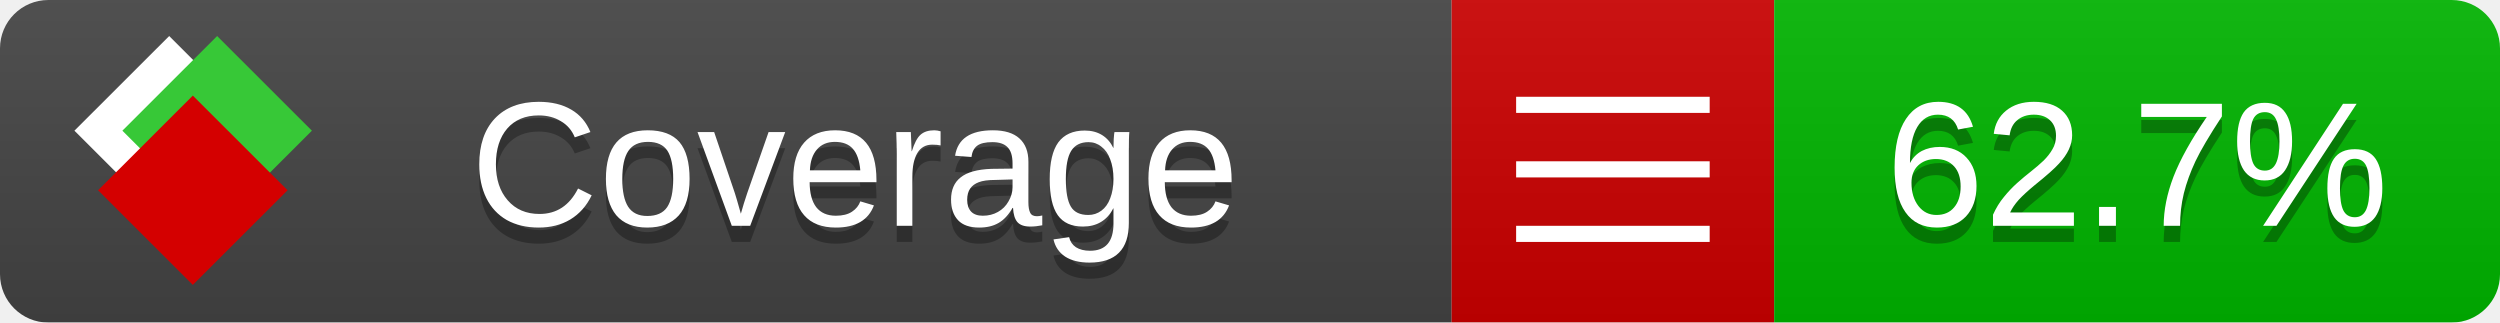
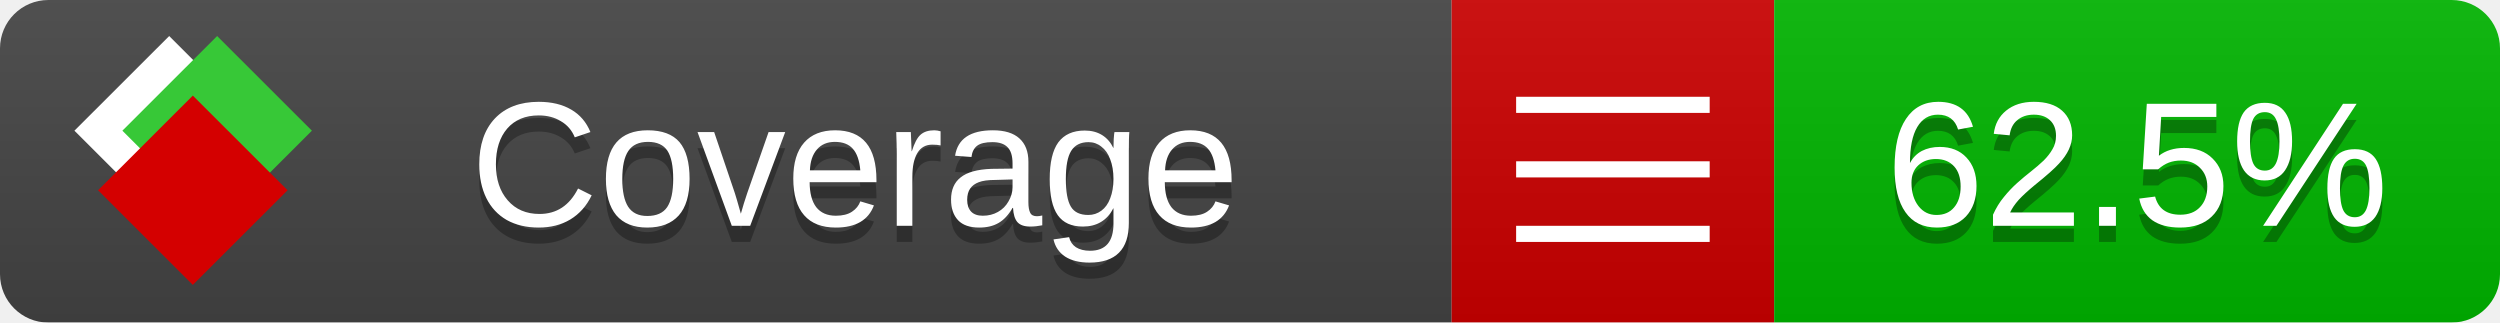
<svg xmlns="http://www.w3.org/2000/svg" xmlns:xlink="http://www.w3.org/1999/xlink" width="155" height="20">
  <style type="text/css">
          
            @keyframes fade1 {
                0% { visibility: visible; opacity: 1; }
               23% { visibility: visible; opacity: 1; }
               25% { visibility: hidden; opacity: 0; }
               48% { visibility: hidden; opacity: 0; }
               50% { visibility: hidden; opacity: 0; }
               73% { visibility: hidden; opacity: 0; }
               75% { visibility: hidden; opacity: 0; }
               98% { visibility: hidden; opacity: 0; }
              100% { visibility: visible; opacity: 1; }
            }
            @keyframes fade2 {
                0% { visibility: hidden; opacity: 0; }
               23% { visibility: hidden; opacity: 0; }
               25% { visibility: visible; opacity: 1; }
               48% { visibility: visible; opacity: 1; }
               50% { visibility: hidden; opacity: 0; }
               73% { visibility: hidden; opacity: 0; }
               75% { visibility: hidden; opacity: 0; }
               98% { visibility: hidden; opacity: 0; }
              100% { visibility: hidden; opacity: 0; }
            }
            @keyframes fade3 {
                0% { visibility: hidden; opacity: 0; }
               23% { visibility: hidden; opacity: 0; }
               25% { visibility: hidden; opacity: 0; }
               48% { visibility: hidden; opacity: 0; }
               50% { visibility: visible; opacity: 1; }
               73% { visibility: visible; opacity: 1; }
               75% { visibility: hidden; opacity: 0; }
               98% { visibility: hidden; opacity: 0; }
              100% { visibility: hidden; opacity: 0; }
            }
            @keyframes fade4 {
                0% { visibility: hidden; opacity: 0; }
               23% { visibility: hidden; opacity: 0; }
               25% { visibility: hidden; opacity: 0; }
               48% { visibility: hidden; opacity: 0; }
               50% { visibility: hidden; opacity: 0; }
               73% { visibility: hidden; opacity: 0; }
               75% { visibility: visible; opacity: 1; }
               98% { visibility: visible; opacity: 1; }
              100% { visibility: hidden; opacity: 0; }
            }
            .linecoverage {
                animation-duration: 15s;
                animation-name: fade1;
                animation-iteration-count: infinite;
            }
            .branchcoverage {
                animation-duration: 15s;
                animation-name: fade2;
                animation-iteration-count: infinite;
            }
            .methodcoverage {
                animation-duration: 15s;
                animation-name: fade3;
                animation-iteration-count: infinite;
            }
            .fullmethodcoverage {
                animation-duration: 15s;
                animation-name: fade4;
                animation-iteration-count: infinite;
            }
          
    </style>
  <defs>
    <linearGradient id="gradient" x2="0" y2="100%">
      <stop offset="0" stop-color="#bbb" stop-opacity=".1" />
      <stop offset="1" stop-opacity=".1" />
    </linearGradient>
    <linearGradient id="c">
      <stop offset="0" stop-color="#d40000" />
      <stop offset="1" stop-color="#ff2a2a" />
    </linearGradient>
    <linearGradient id="a">
      <stop offset="0" stop-color="#e0e0de" />
      <stop offset="1" stop-color="#fff" />
    </linearGradient>
    <linearGradient id="b">
      <stop offset="0" stop-color="#37c837" />
      <stop offset="1" stop-color="#217821" />
    </linearGradient>
    <linearGradient xlink:href="#a" id="e" x1="106.44" x2="69.96" y1="-11.96" y2="-46.84" gradientTransform="matrix(-.8426 -.00045 -.00045 -.8426 -94.27 -75.82)" gradientUnits="userSpaceOnUse" />
    <linearGradient xlink:href="#b" id="f" x1="56.19" x2="77.97" y1="-23.45" y2="10.62" gradientTransform="matrix(.8426 .00045 .00045 .8426 94.27 75.82)" gradientUnits="userSpaceOnUse" />
    <linearGradient xlink:href="#c" id="g" x1="79.98" x2="132.9" y1="10.79" y2="10.79" gradientTransform="matrix(.8426 .00045 .00045 .8426 94.27 75.82)" gradientUnits="userSpaceOnUse" />
    <mask id="mask">
      <rect width="155" height="20" rx="3" fill="#fff" />
    </mask>
    <g id="icon" transform="matrix(.04486 0 0 .04481 -.48 -.63)">
      <rect width="52.92" height="52.92" x="-109.72" y="-27.13" fill="url(#e)" transform="rotate(-135)" />
      <rect width="52.92" height="52.92" x="70.19" y="-39.18" fill="url(#f)" transform="rotate(45)" />
      <rect width="52.92" height="52.92" x="80.05" y="-15.74" fill="url(#g)" transform="rotate(45)" />
    </g>
  </defs>
  <g mask="url(#mask)">
    <rect x="0" y="0" width="90" height="20" fill="#444" />
    <rect x="90" y="0" width="20" height="20" fill="#c00" />
    <rect x="110" y="0" width="45" height="20" fill="#00B600" />
    <rect x="0" y="0" width="155" height="20" fill="url(#gradient)" />
  </g>
  <g>
    <path class="" stroke="#fff" d="M94 6.5 h12 M94 10.5 h12 M94 14.5 h12" />
  </g>
  <g fill="#fff" text-anchor="middle" font-family="Verdana,Arial,Geneva,sans-serif" font-size="11">
    <a xlink:href="https://github.com/danielpalme/ReportGenerator" target="_top">
      <use xlink:href="#icon" transform="translate(3,1) scale(3.5)" />
    </a>
    <text x="53" y="15" fill="#010101" fill-opacity=".3">Coverage</text>
    <text x="53" y="14" fill="#fff">Coverage</text>
-     <text class="" x="132.5" y="15" fill="#010101" fill-opacity=".3">62.7%</text>
-     <text class="" x="132.5" y="14">62.7%</text>
+     <text class="" x="132.5" y="15" fill="#010101" fill-opacity=".3">62.5%</text>
+     <text class="" x="132.5" y="14">62.5%</text>
  </g>
  <g>
    <rect class="" x="90" y="0" width="65" height="20" fill-opacity="0" />
  </g>
</svg>
